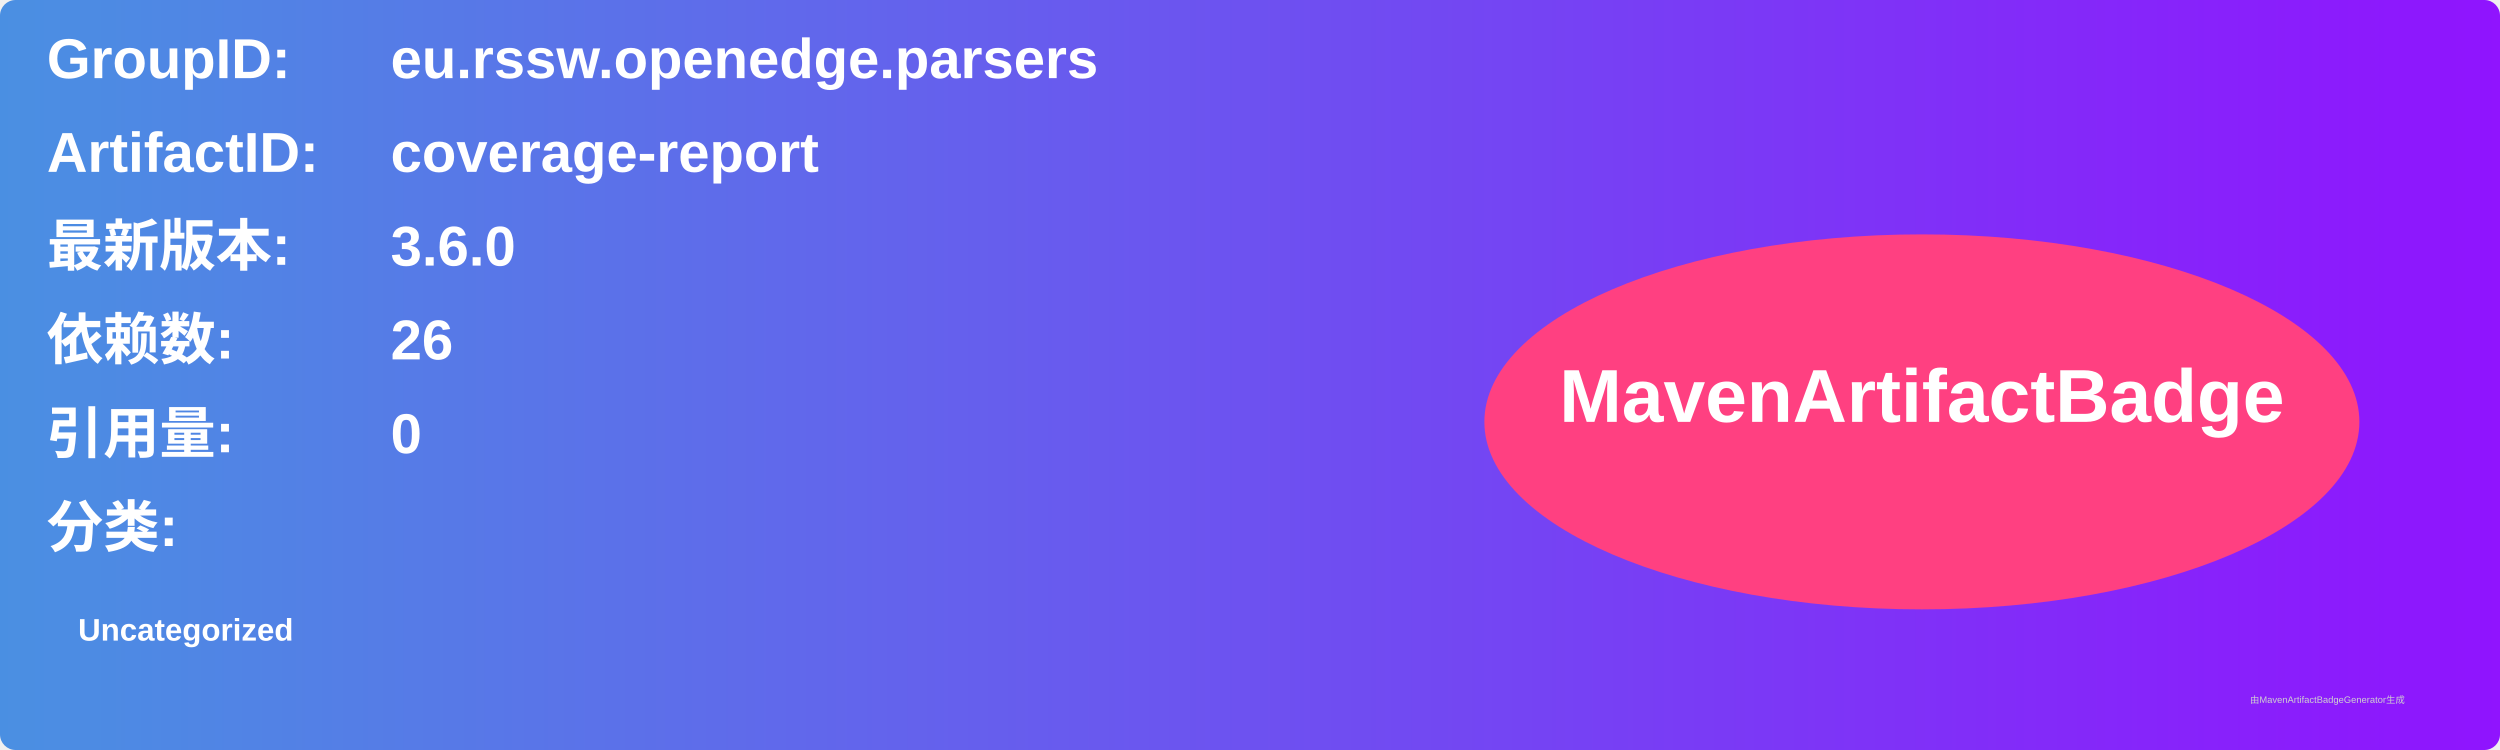
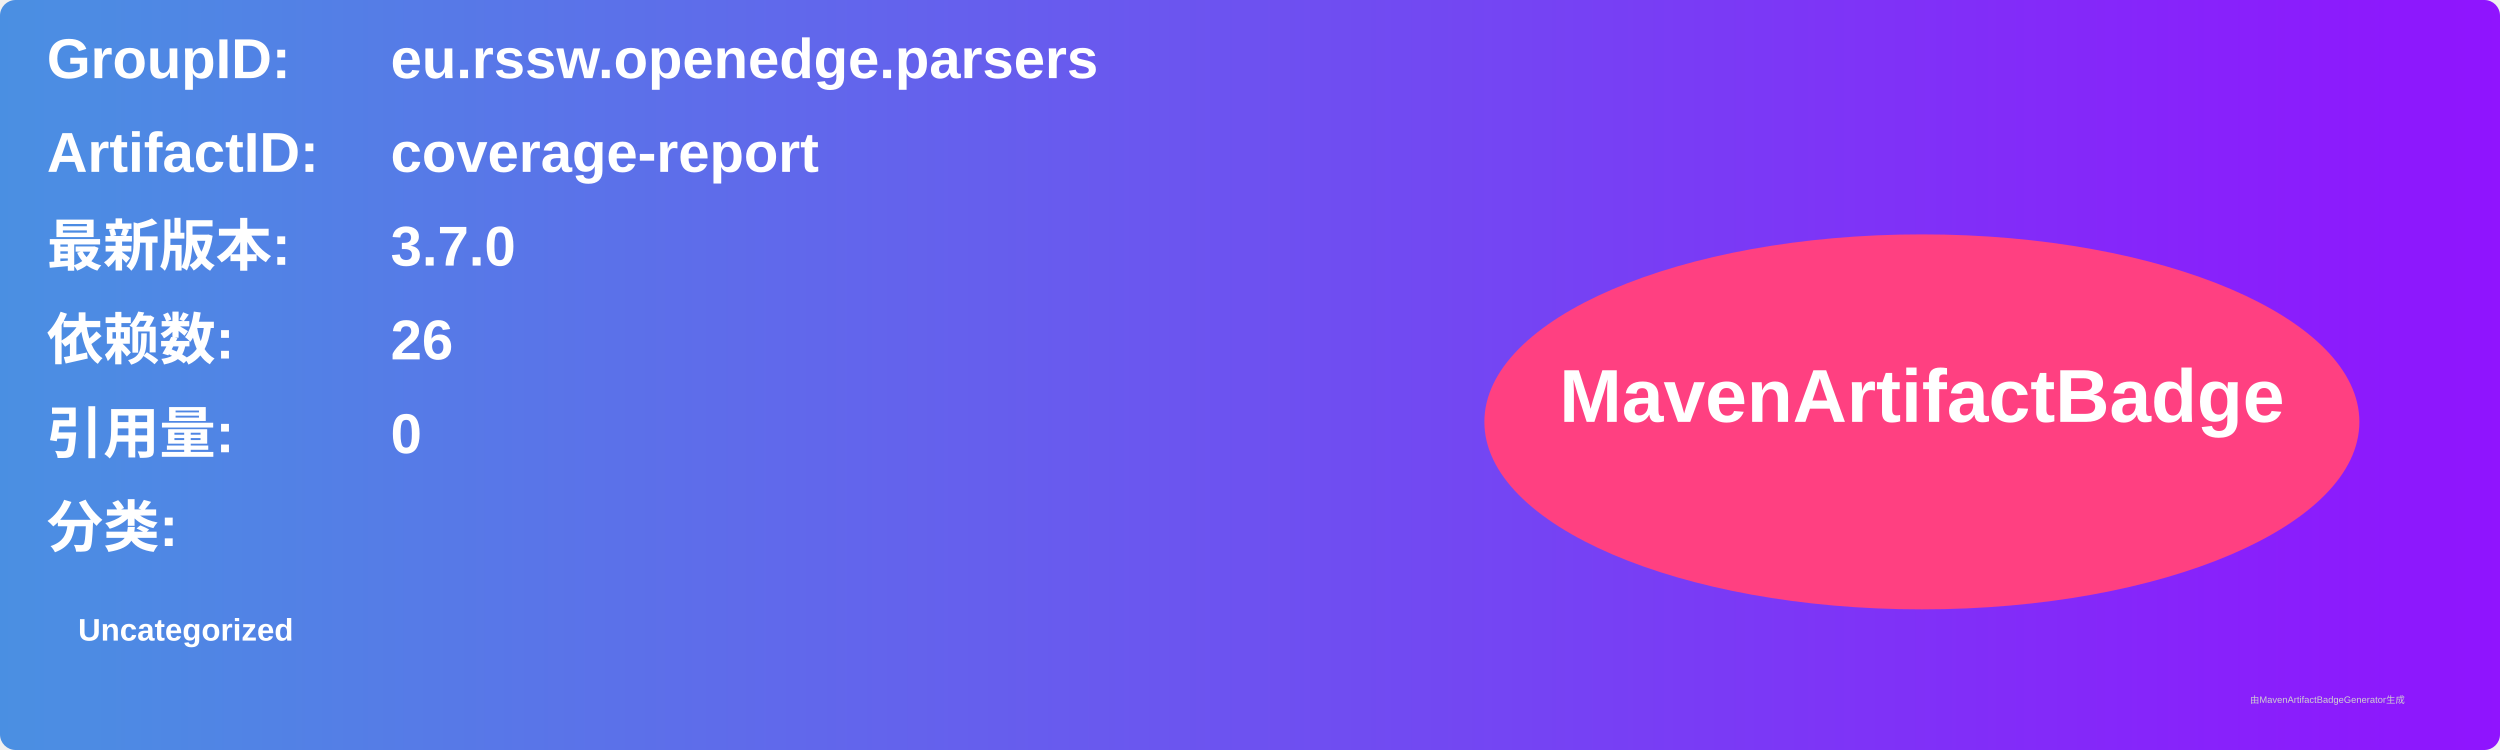
<svg xmlns="http://www.w3.org/2000/svg" width="800" height="240" viewBox="0 0 800 240">
  <linearGradient id="grad" x1="0%" y1="0%" x2="100%" y2="0%">
    <stop offset="0%" stop-color="#4a90e2" />
    <stop offset="100%" stop-color="#9013fe" />
  </linearGradient>
  <rect width="100%" height="100%" rx="5" ry="5" fill="url(#grad)" />
  <g transform="translate(15, 15)">
    <text x="0" y="10" font-family="Arial" font-size="18" fill="white" font-weight="bold" width="260">GroupID:</text>
    <text x="110" y="10" font-family="Arial" font-size="18" fill="white" font-weight="bold" width="460">eu.rssw.openedge.parsers</text>
    <text x="0" y="40" font-family="Arial" font-size="18" fill="white" font-weight="bold" width="260">ArtifactID:</text>
    <text x="110" y="40" font-family="Arial" font-size="18" fill="white" font-weight="bold" width="460">coverage-report</text>
    <text x="0" y="70" font-family="Arial" font-size="18" fill="white" font-weight="bold">最新版本:</text>
    <text x="110" y="70" font-family="Arial" font-size="18" fill="white" font-weight="bold">
-       <tspan font-weight="bold">3.6.0</tspan>
+       <tspan font-weight="bold">3.7.0</tspan>
    </text>
    <text x="0" y="100" font-family="Arial" font-size="18" fill="white" font-weight="bold">依赖数: </text>
    <text x="110" y="100" font-family="Arial" font-size="18" fill="white">
      <tspan font-weight="bold">26</tspan>
    </text>
    <text x="0" y="130" font-family="Arial" font-size="18" fill="white" font-weight="bold">引用量: </text>
    <text x="110" y="130" font-family="Arial" font-size="18" fill="white">
      <tspan font-weight="bold">0</tspan>
    </text>
    <text x="0" y="160" font-family="Arial" font-size="18" fill="white" font-weight="bold">分类:</text>
    <text x="10" y="190" font-family="Arial" font-size="10" fill="white">
      <tspan font-weight="bold">Uncategorized</tspan>
    </text>
    <ellipse cx="600" cy="120" rx="140" ry="60" fill="#ff4081" />
    <text x="600" y="120" text-anchor="middle" font-family="Arial" font-size="24" fill="white" font-weight="bold">MavenArtifactBadge</text>
  </g>
  <text x="720" y="225" font-family="Arial" font-size="3" fill="#d0d0d0">由MavenArtifactBadgeGenerator生成</text>
</svg>
